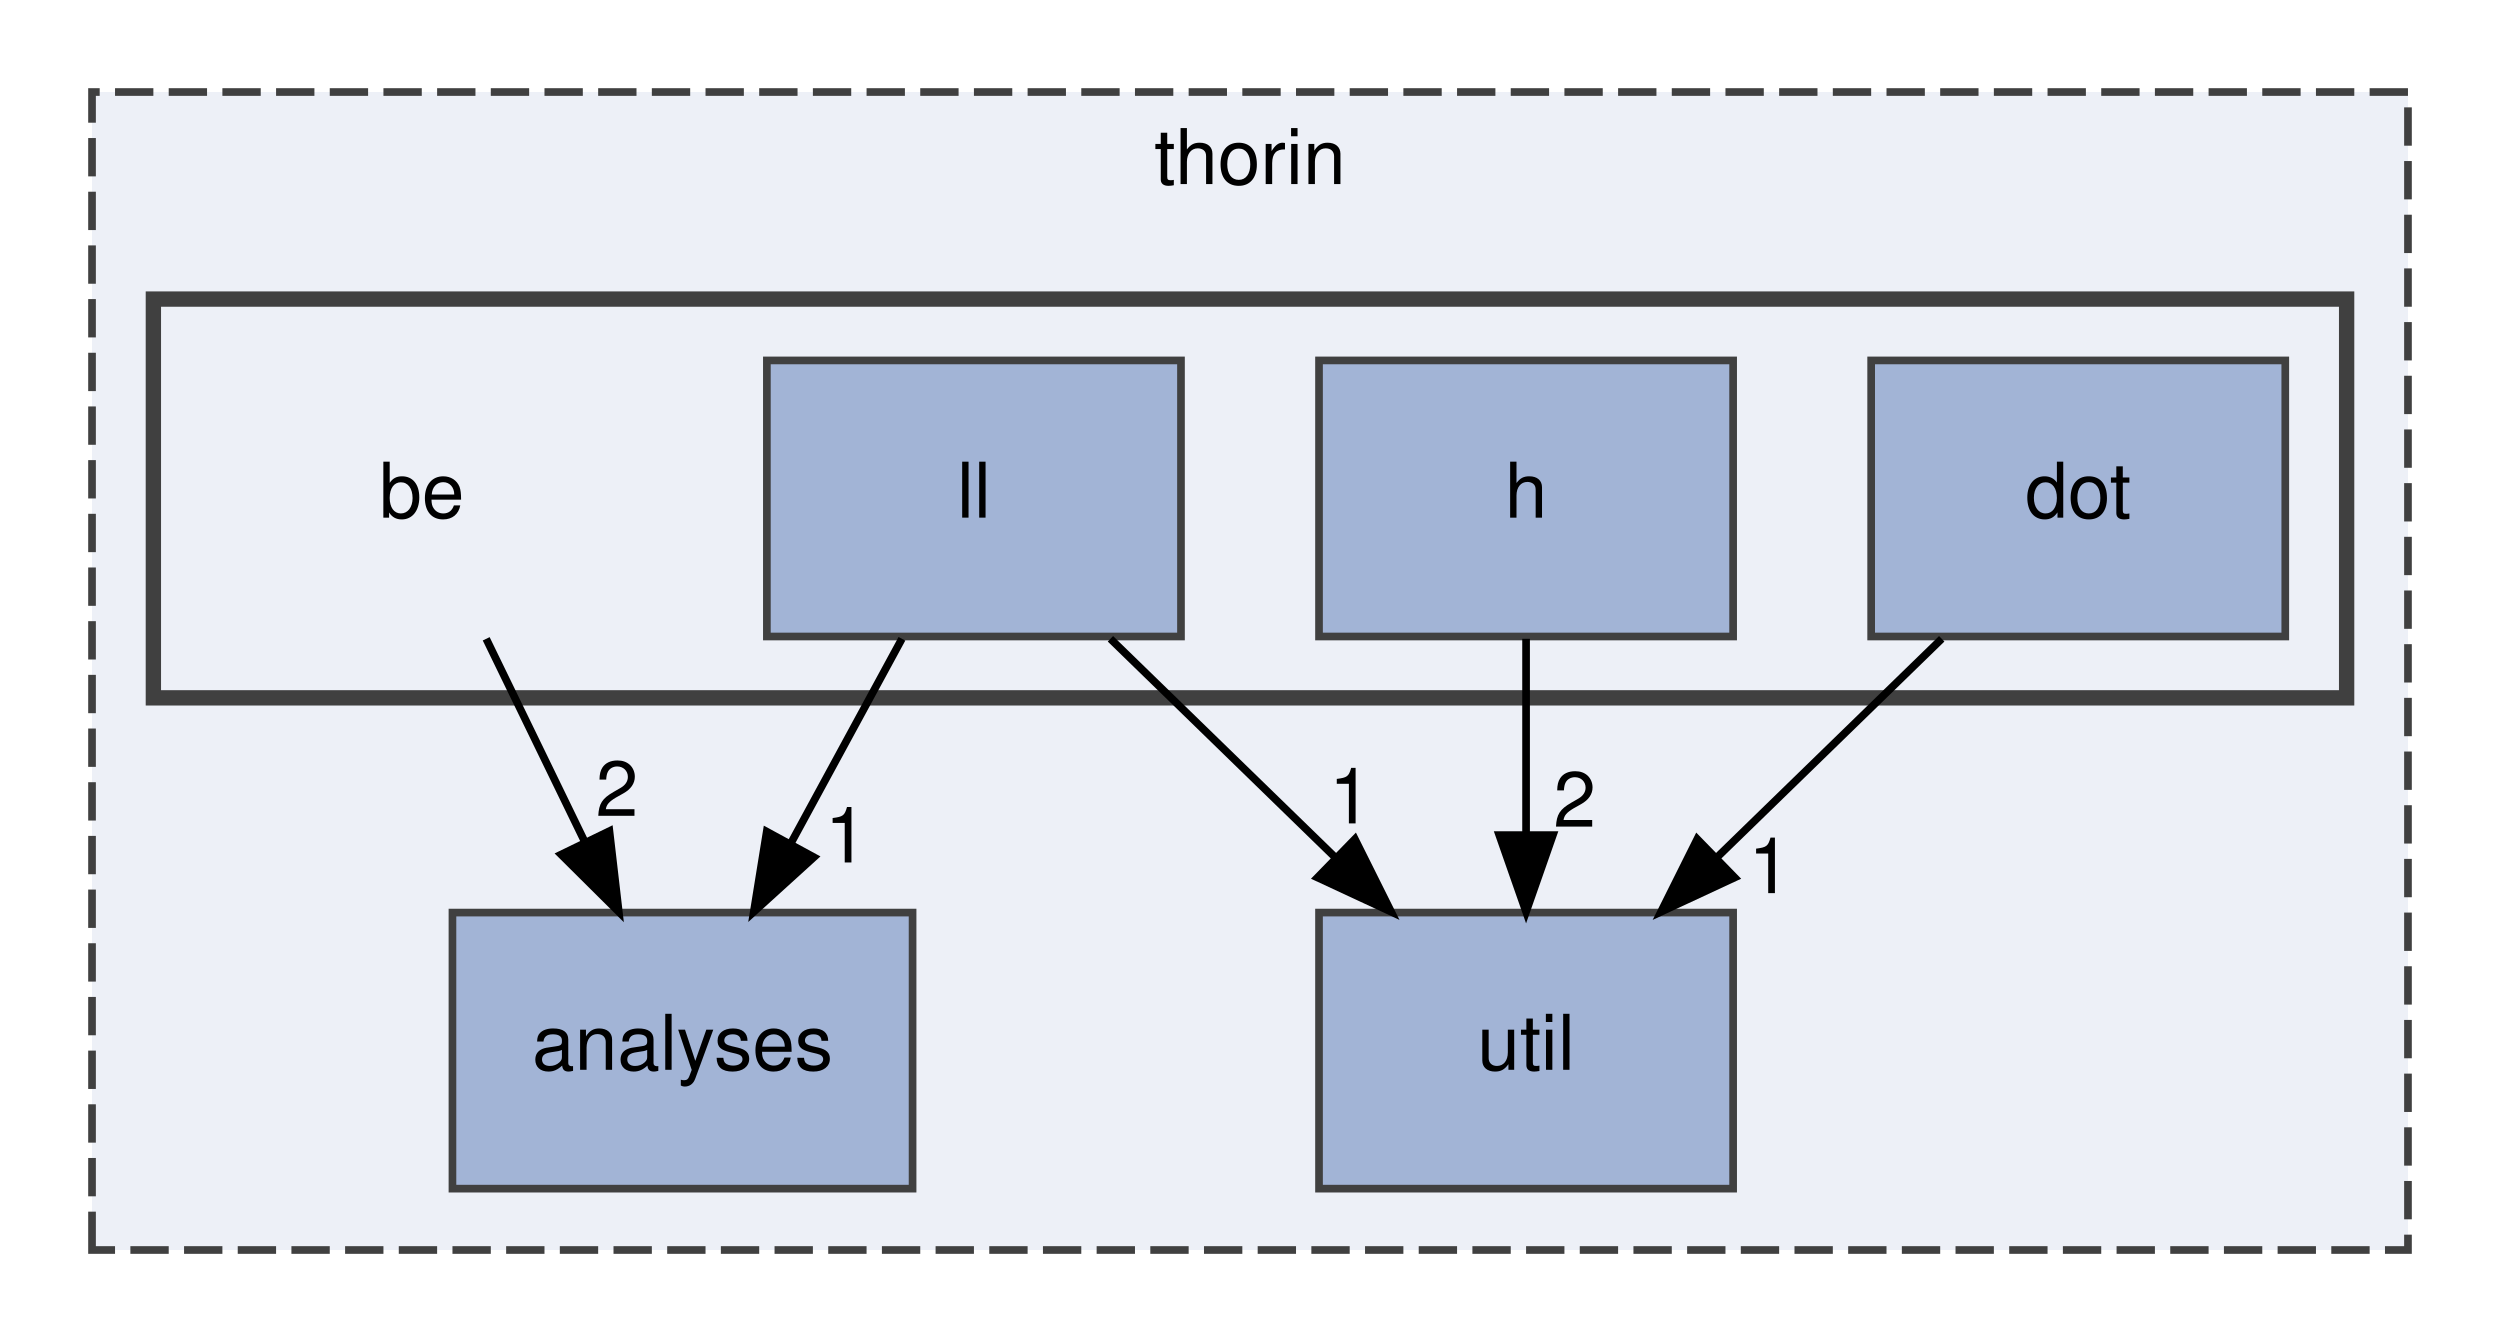
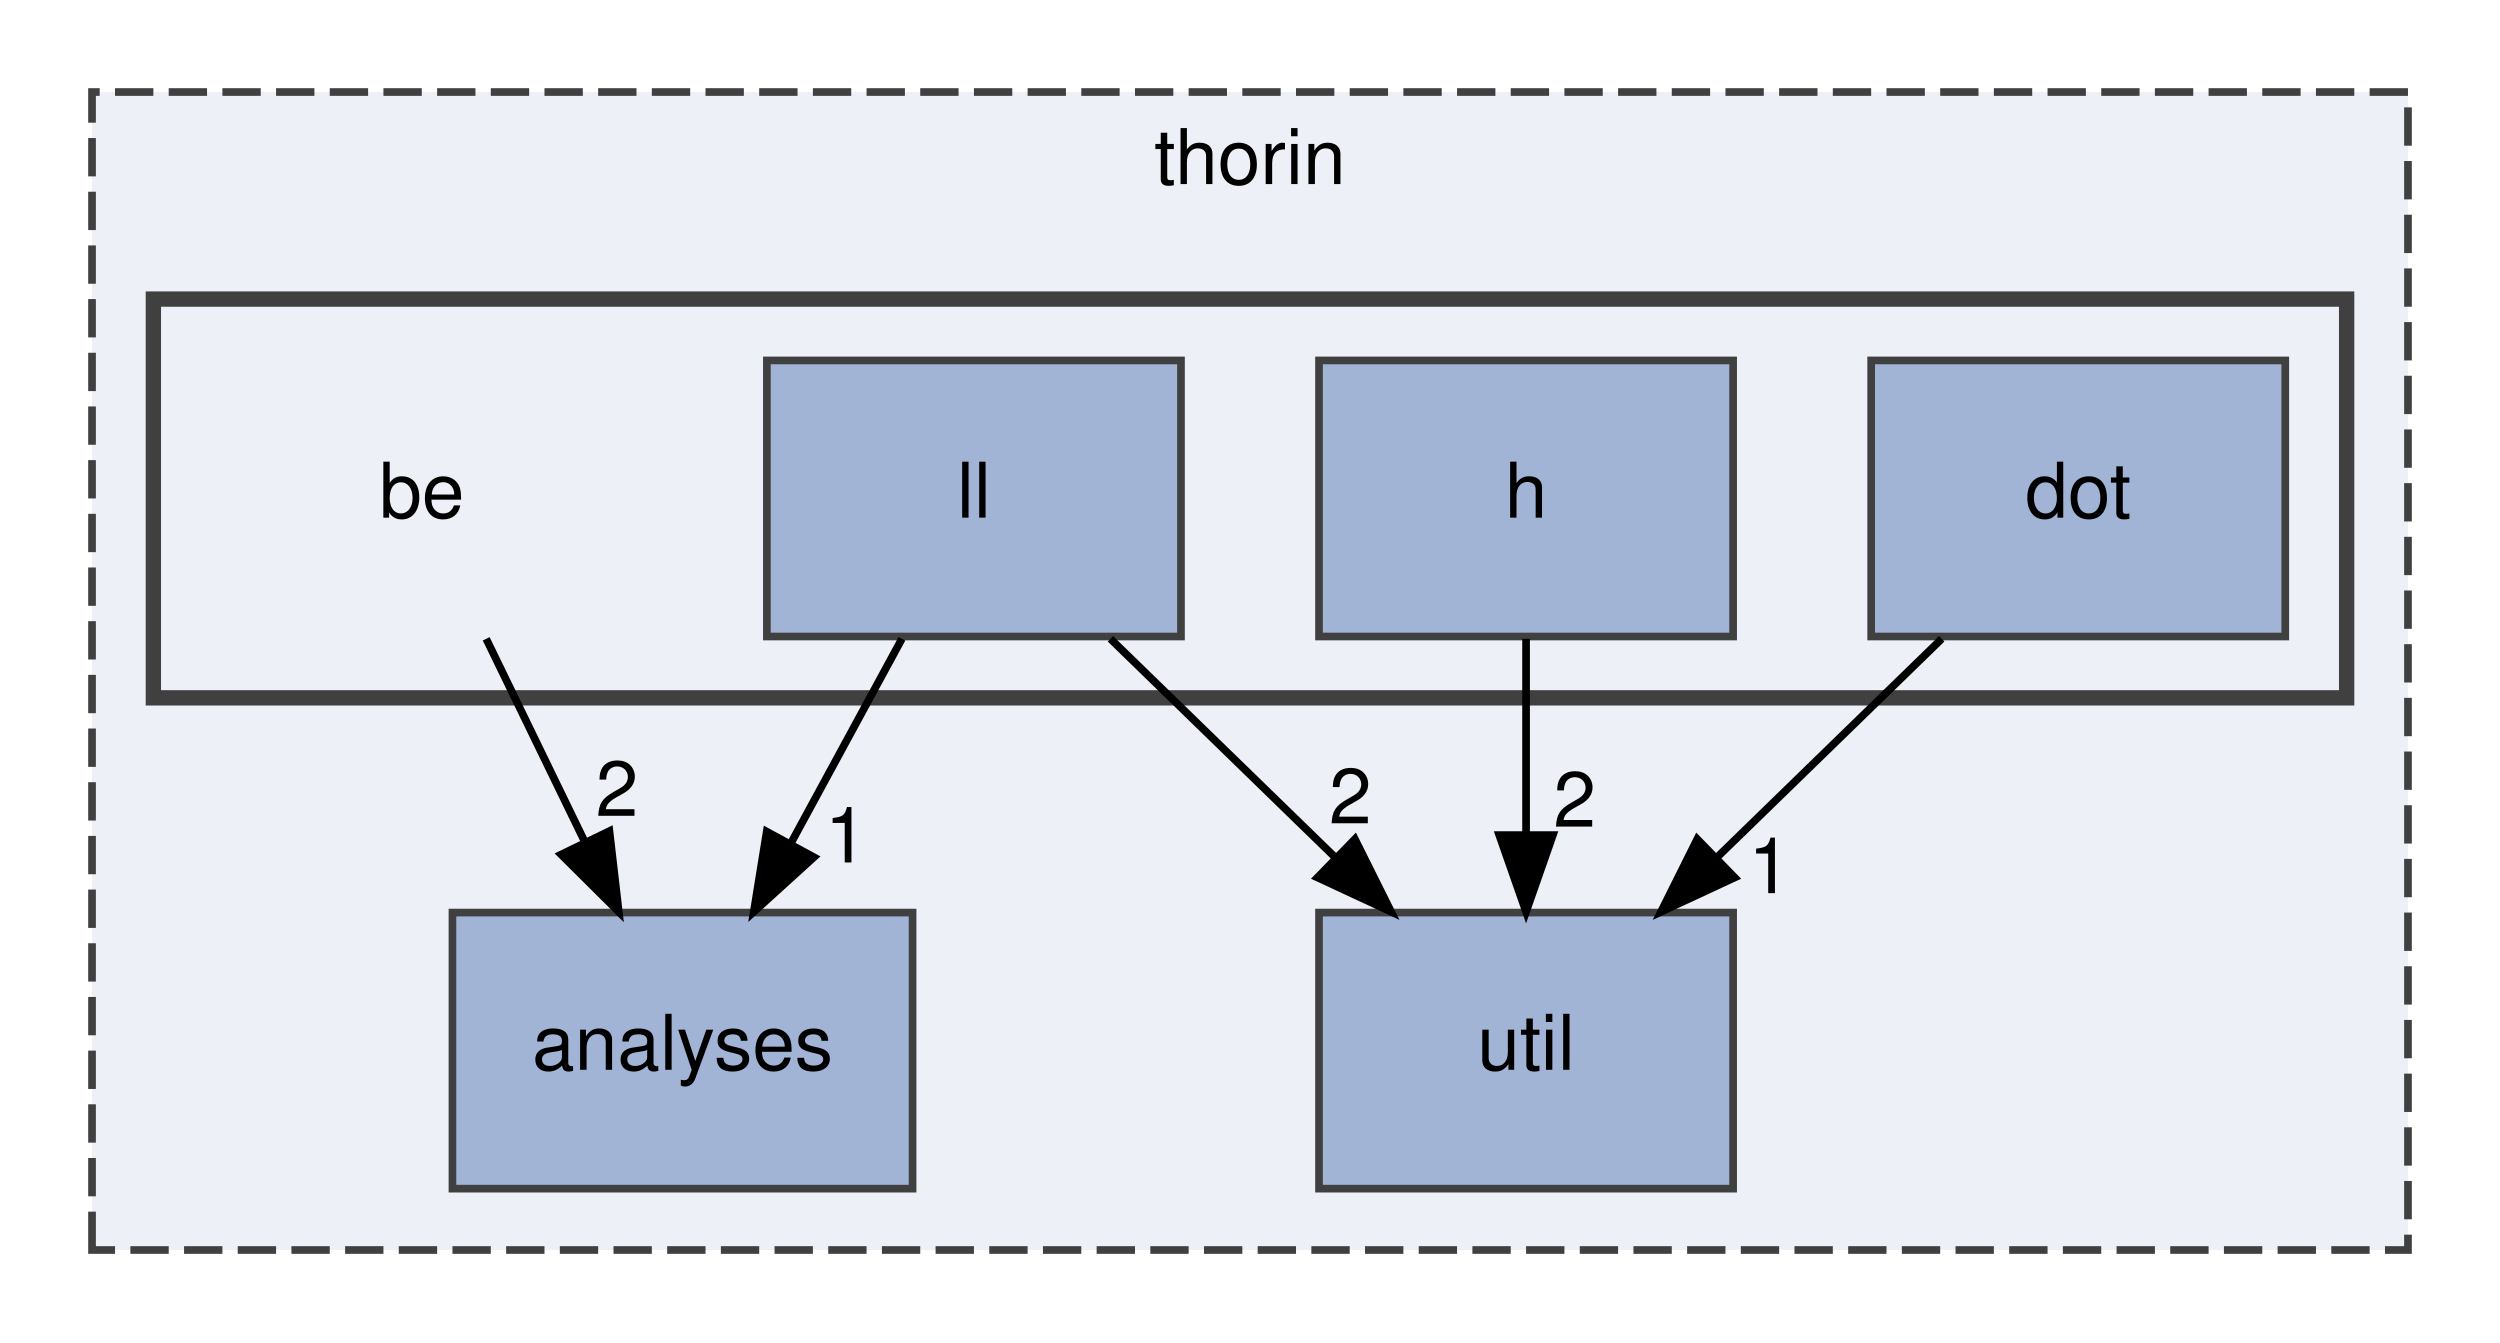
<svg xmlns="http://www.w3.org/2000/svg" xmlns:xlink="http://www.w3.org/1999/xlink" width="326pt" height="175pt" viewBox="0.00 0.00 326.00 175.00">
  <g id="graph0" class="graph" transform="scale(1 1) rotate(0) translate(4 171)">
    <g id="clust1" class="cluster">
      <g id="a_clust1">
        <a xlink:href="dir_c4168c80b7484587a21dc92c326c695e.html" target="_top" xlink:title="thorin">
          <polygon fill="#edf0f7" stroke="#404040" stroke-dasharray="5,2" points="8,-8 8,-159 310,-159 310,-8 8,-8" />
          <text text-anchor="middle" x="159" y="-147" font-family="Helvetica,sans-Serif" font-size="10.00">thorin</text>
        </a>
      </g>
    </g>
    <g id="clust2" class="cluster">
      <g id="a_clust2">
        <a xlink:href="dir_e925b2e9311ea88d6ed8c8d868701100.html" target="_top">
          <polygon fill="#edf0f7" stroke="#404040" stroke-width="2" points="16,-80 16,-132 302,-132 302,-80 16,-80" />
        </a>
      </g>
    </g>
    <g id="node1" class="node">
      <g id="a_node1">
        <a xlink:href="dir_91cc3e6bd7c42aaa24383bdfa6f52de6.html" target="_top" xlink:title="analyses">
          <polygon fill="#a2b4d6" stroke="#404040" points="115,-52 55,-52 55,-16 115,-16 115,-52" />
          <text text-anchor="middle" x="85" y="-31.5" font-family="Helvetica,sans-Serif" font-size="10.00">analyses</text>
        </a>
      </g>
    </g>
    <g id="node2" class="node">
      <g id="a_node2">
        <a xlink:href="dir_af13e0a143b7ca68f7428894b6ff07d9.html" target="_top" xlink:title="util">
          <polygon fill="#a2b4d6" stroke="#404040" points="222,-52 168,-52 168,-16 222,-16 222,-52" />
          <text text-anchor="middle" x="195" y="-31.5" font-family="Helvetica,sans-Serif" font-size="10.00">util</text>
        </a>
      </g>
    </g>
    <g id="node3" class="node">
      <text text-anchor="middle" x="51" y="-103.5" font-family="Helvetica,sans-Serif" font-size="10.00">be</text>
    </g>
    <g id="edge1" class="edge">
      <path fill="none" stroke="black" d="M59.4,-87.7C63.27,-79.73 67.95,-70.1 72.24,-61.26" />
      <polygon fill="black" stroke="black" points="75.47,-62.63 76.69,-52.1 69.17,-59.57 75.47,-62.63" />
      <g id="a_edge1-headlabel">
        <a xlink:href="dir_000001_000000.html" target="_top" xlink:title="2">
          <text text-anchor="middle" x="76.45" y="-64.6" font-family="Helvetica,sans-Serif" font-size="10.00">2</text>
        </a>
      </g>
    </g>
    <g id="node4" class="node">
      <g id="a_node4">
        <a xlink:href="dir_a37a9f8c5bad72f148d9470d4f595cea.html" target="_top" xlink:title="dot">
          <polygon fill="#a2b4d6" stroke="#404040" points="294,-124 240,-124 240,-88 294,-88 294,-124" />
          <text text-anchor="middle" x="267" y="-103.5" font-family="Helvetica,sans-Serif" font-size="10.00">dot</text>
        </a>
      </g>
    </g>
    <g id="edge2" class="edge">
      <path fill="none" stroke="black" d="M249.2,-87.7C240.4,-79.14 229.62,-68.66 220,-59.3" />
      <polygon fill="black" stroke="black" points="222.2,-56.57 212.59,-52.1 217.32,-61.58 222.2,-56.57" />
      <g id="a_edge2-headlabel">
        <a xlink:href="dir_000004_000012.html" target="_top" xlink:title="1">
          <text text-anchor="middle" x="226.76" y="-54.54" font-family="Helvetica,sans-Serif" font-size="10.00">1</text>
        </a>
      </g>
    </g>
    <g id="node5" class="node">
      <g id="a_node5">
        <a xlink:href="dir_c9cf8d36aef4596b7dc9bd9e90a46ab1.html" target="_top" xlink:title="h">
          <polygon fill="#a2b4d6" stroke="#404040" points="222,-124 168,-124 168,-88 222,-88 222,-124" />
          <text text-anchor="middle" x="195" y="-103.5" font-family="Helvetica,sans-Serif" font-size="10.00">h</text>
        </a>
      </g>
    </g>
    <g id="edge3" class="edge">
      <path fill="none" stroke="black" d="M195,-87.7C195,-79.98 195,-70.71 195,-62.11" />
      <polygon fill="black" stroke="black" points="198.5,-62.1 195,-52.1 191.5,-62.1 198.5,-62.1" />
      <g id="a_edge3-headlabel">
        <a xlink:href="dir_000007_000012.html" target="_top" xlink:title="2">
          <text text-anchor="middle" x="201.34" y="-63.2" font-family="Helvetica,sans-Serif" font-size="10.00">2</text>
        </a>
      </g>
    </g>
    <g id="node6" class="node">
      <g id="a_node6">
        <a xlink:href="dir_6c8db7bdfb7c9bf22e283b466f914dda.html" target="_top" xlink:title="ll">
          <polygon fill="#a2b4d6" stroke="#404040" points="150,-124 96,-124 96,-88 150,-88 150,-124" />
          <text text-anchor="middle" x="123" y="-103.5" font-family="Helvetica,sans-Serif" font-size="10.00">ll</text>
        </a>
      </g>
    </g>
    <g id="edge4" class="edge">
      <path fill="none" stroke="black" d="M113.61,-87.7C109.24,-79.64 103.94,-69.89 99.1,-60.98" />
      <polygon fill="black" stroke="black" points="102.13,-59.22 94.29,-52.1 95.98,-62.56 102.13,-59.22" />
      <g id="a_edge4-headlabel">
        <a xlink:href="dir_000008_000000.html" target="_top" xlink:title="1">
          <text text-anchor="middle" x="106.34" y="-58.53" font-family="Helvetica,sans-Serif" font-size="10.00">1</text>
        </a>
      </g>
    </g>
    <g id="edge5" class="edge">
      <path fill="none" stroke="black" d="M140.8,-87.7C149.6,-79.14 160.38,-68.66 170,-59.3" />
      <polygon fill="black" stroke="black" points="172.68,-61.58 177.41,-52.1 167.8,-56.57 172.68,-61.58" />
      <g id="a_edge5-headlabel">
-         <a xlink:href="dir_000008_000012.html" target="_top" xlink:title="1">
-           <text text-anchor="middle" x="172.08" y="-63.63" font-family="Helvetica,sans-Serif" font-size="10.00">1</text>
+         <a xlink:href="dir_000008_000012.html" target="_top" xlink:title="2">
+           <text text-anchor="middle" x="172.08" y="-63.63" font-family="Helvetica,sans-Serif" font-size="10.00">2</text>
        </a>
      </g>
    </g>
  </g>
</svg>
